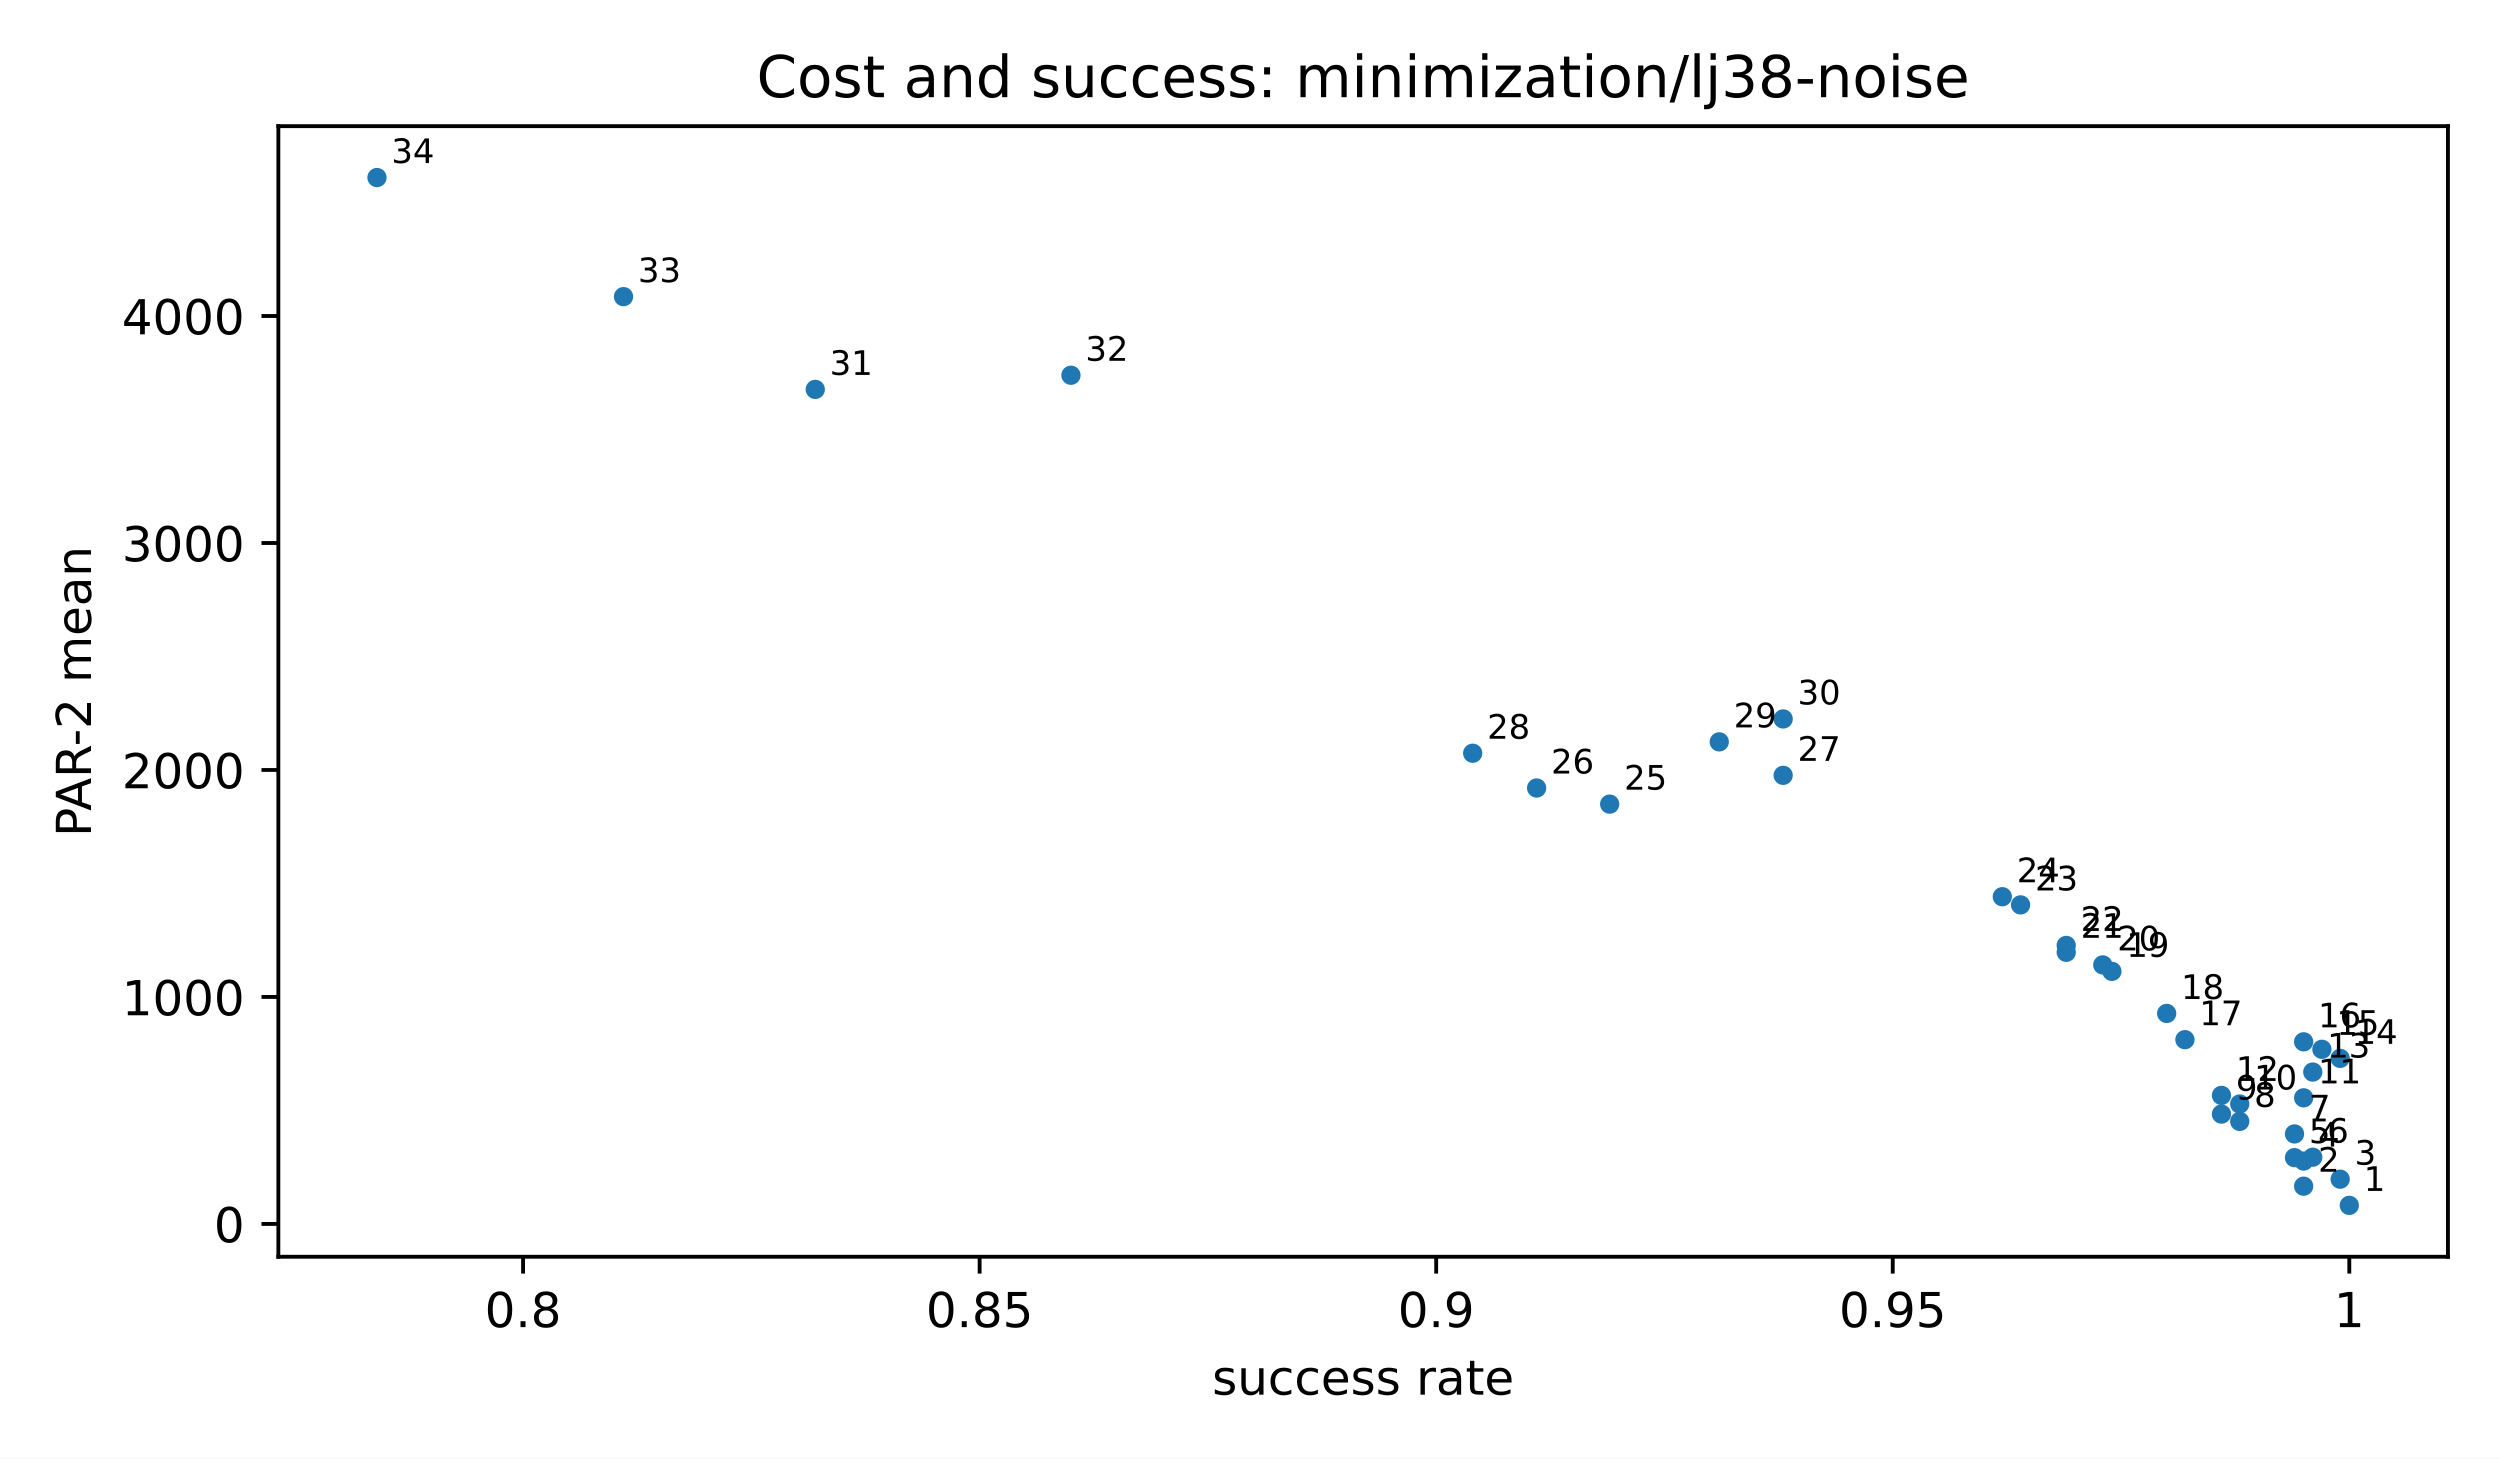
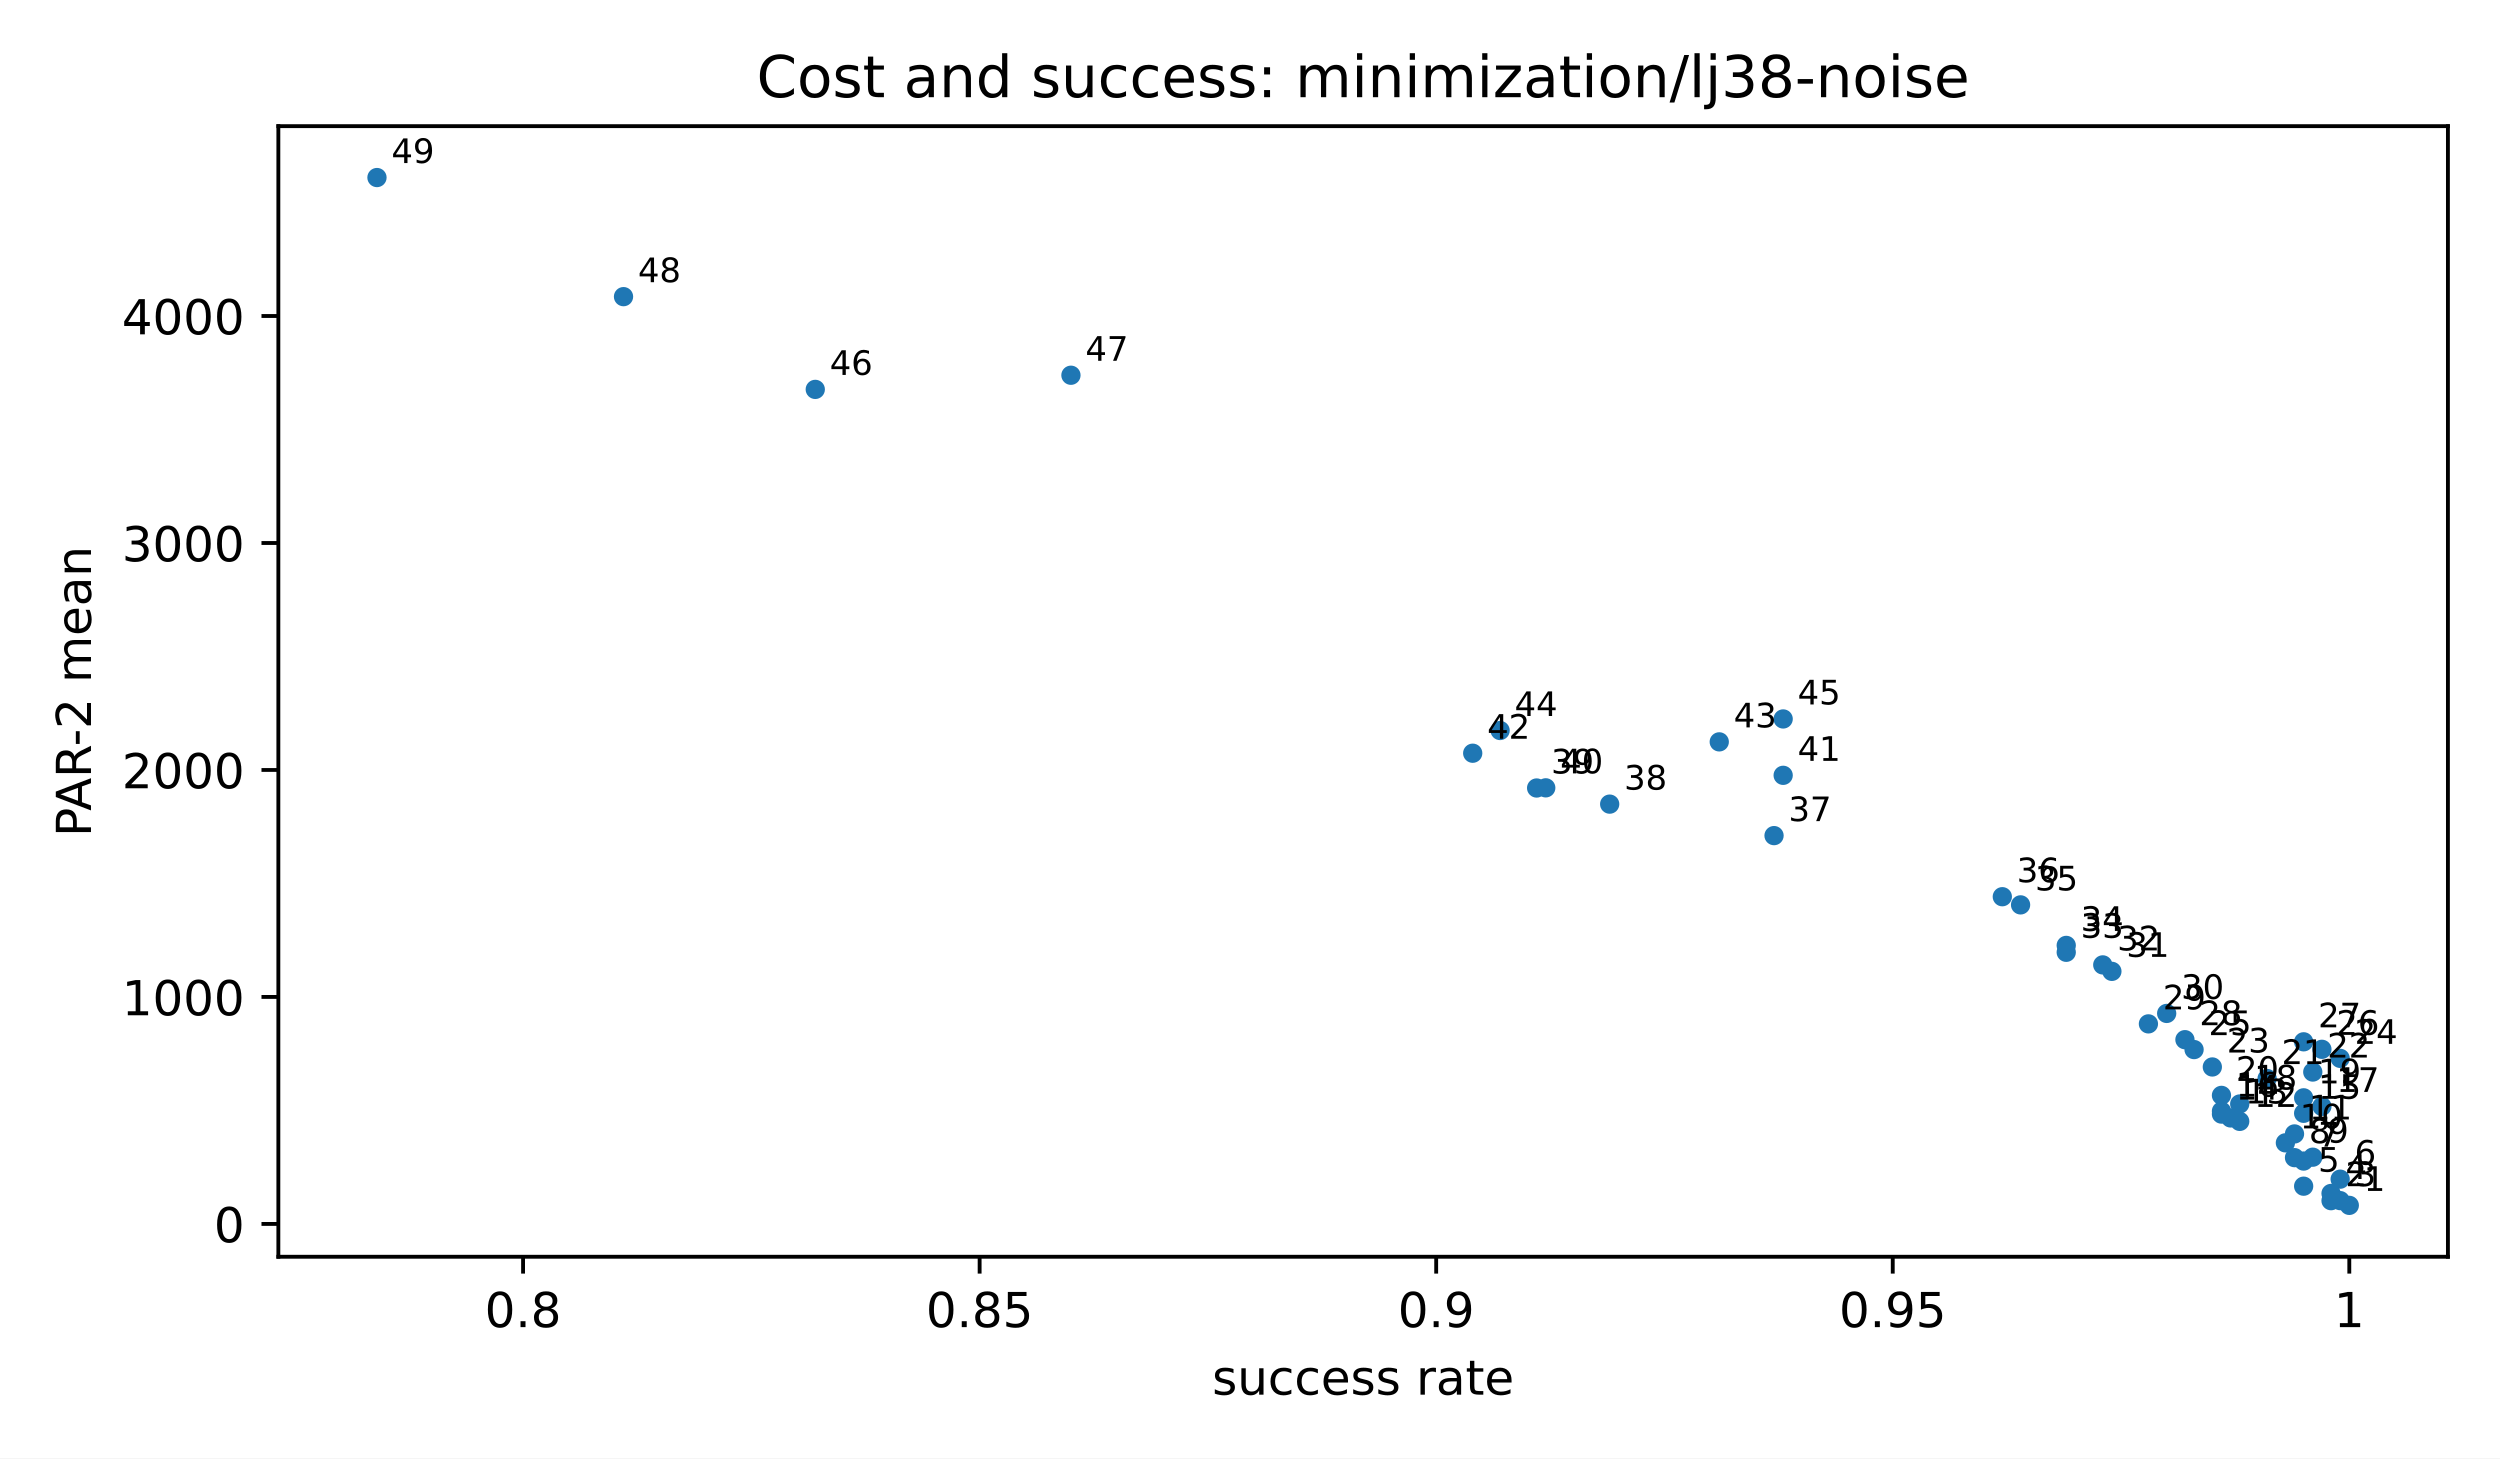
<svg xmlns="http://www.w3.org/2000/svg" xmlns:xlink="http://www.w3.org/1999/xlink" width="518.4pt" height="302.4pt" viewBox="0 0 518.4 302.4" version="1.1">
  <defs>
    <style type="text/css">*{stroke-linejoin: round; stroke-linecap: butt}</style>
  </defs>
  <g id="figure_1">
    <g id="patch_1">
      <path d="M 0 302.4  L 518.4 302.4  L 518.4 0  L 0 0  z " style="fill: #ffffff" />
    </g>
    <g id="axes_1">
      <g id="patch_2">
        <path d="M 57.72 260.6  L 507.6 260.6  L 507.6 26.16  L 57.72 26.16  z " style="fill: #ffffff" />
      </g>
      <g id="PathCollection_1">
        <defs>
          <path id="m2d8934182f" d="M 0 2  C 0.53 2 1.039 1.789 1.414 1.414  C 1.789 1.039 2 0.53 2 0  C 2 -0.53 1.789 -1.039 1.414 -1.414  C 1.039 -1.789 0.53 -2 0 -2  C -0.53 -2 -1.039 -1.789 -1.414 -1.414  C -1.789 -1.039 -2 -0.53 -2 0  C -2 0.53 -1.789 1.039 -1.414 1.414  C -1.039 1.789 -0.53 2 0 2  z " />
        </defs>
        <g clip-path="url(#pfbca4baf77)">
          <use xlink:href="#m2d8934182f" x="487.151" y="249.944" style="fill: #1f77b4" />
+           <use xlink:href="#m2d8934182f" x="483.364" y="248.972" style="fill: #1f77b4" />
+           <use xlink:href="#m2d8934182f" x="485.257" y="248.961" style="fill: #1f77b4" />
+           <use xlink:href="#m2d8934182f" x="483.364" y="247.473" style="fill: #1f77b4" />
          <use xlink:href="#m2d8934182f" x="477.684" y="245.968" style="fill: #1f77b4" />
          <use xlink:href="#m2d8934182f" x="485.257" y="244.514" style="fill: #1f77b4" />
          <use xlink:href="#m2d8934182f" x="477.684" y="240.757" style="fill: #1f77b4" />
          <use xlink:href="#m2d8934182f" x="475.79" y="240.048" style="fill: #1f77b4" />
          <use xlink:href="#m2d8934182f" x="479.577" y="239.955" style="fill: #1f77b4" />
+           <use xlink:href="#m2d8934182f" x="473.897" y="236.981" style="fill: #1f77b4" />
          <use xlink:href="#m2d8934182f" x="475.79" y="235.133" style="fill: #1f77b4" />
          <use xlink:href="#m2d8934182f" x="464.43" y="232.53" style="fill: #1f77b4" />
+           <use xlink:href="#m2d8934182f" x="462.536" y="231.815" style="fill: #1f77b4" />
          <use xlink:href="#m2d8934182f" x="460.643" y="231.017" style="fill: #1f77b4" />
+           <use xlink:href="#m2d8934182f" x="477.684" y="230.853" style="fill: #1f77b4" />
+           <use xlink:href="#m2d8934182f" x="460.643" y="230.403" style="fill: #1f77b4" />
+           <use xlink:href="#m2d8934182f" x="481.471" y="229.419" style="fill: #1f77b4" />
          <use xlink:href="#m2d8934182f" x="464.43" y="228.921" style="fill: #1f77b4" />
          <use xlink:href="#m2d8934182f" x="477.684" y="227.646" style="fill: #1f77b4" />
          <use xlink:href="#m2d8934182f" x="460.643" y="227.138" style="fill: #1f77b4" />
+           <use xlink:href="#m2d8934182f" x="470.11" y="223.641" style="fill: #1f77b4" />
          <use xlink:href="#m2d8934182f" x="479.577" y="222.298" style="fill: #1f77b4" />
+           <use xlink:href="#m2d8934182f" x="458.749" y="221.247" style="fill: #1f77b4" />
          <use xlink:href="#m2d8934182f" x="485.257" y="219.464" style="fill: #1f77b4" />
+           <use xlink:href="#m2d8934182f" x="454.963" y="217.64" style="fill: #1f77b4" />
          <use xlink:href="#m2d8934182f" x="481.471" y="217.585" style="fill: #1f77b4" />
          <use xlink:href="#m2d8934182f" x="477.684" y="216.031" style="fill: #1f77b4" />
          <use xlink:href="#m2d8934182f" x="453.069" y="215.587" style="fill: #1f77b4" />
+           <use xlink:href="#m2d8934182f" x="445.495" y="212.311" style="fill: #1f77b4" />
          <use xlink:href="#m2d8934182f" x="449.282" y="210.145" style="fill: #1f77b4" />
          <use xlink:href="#m2d8934182f" x="437.922" y="201.422" style="fill: #1f77b4" />
          <use xlink:href="#m2d8934182f" x="436.028" y="200.081" style="fill: #1f77b4" />
          <use xlink:href="#m2d8934182f" x="428.454" y="197.467" style="fill: #1f77b4" />
          <use xlink:href="#m2d8934182f" x="428.454" y="196.039" style="fill: #1f77b4" />
          <use xlink:href="#m2d8934182f" x="418.987" y="187.637" style="fill: #1f77b4" />
          <use xlink:href="#m2d8934182f" x="415.2" y="185.942" style="fill: #1f77b4" />
+           <use xlink:href="#m2d8934182f" x="367.865" y="173.273" style="fill: #1f77b4" />
          <use xlink:href="#m2d8934182f" x="333.783" y="166.744" style="fill: #1f77b4" />
          <use xlink:href="#m2d8934182f" x="318.635" y="163.4" style="fill: #1f77b4" />
+           <use xlink:href="#m2d8934182f" x="320.529" y="163.366" style="fill: #1f77b4" />
          <use xlink:href="#m2d8934182f" x="369.758" y="160.771" style="fill: #1f77b4" />
          <use xlink:href="#m2d8934182f" x="305.381" y="156.188" style="fill: #1f77b4" />
          <use xlink:href="#m2d8934182f" x="356.504" y="153.834" style="fill: #1f77b4" />
+           <use xlink:href="#m2d8934182f" x="311.062" y="151.48" style="fill: #1f77b4" />
          <use xlink:href="#m2d8934182f" x="369.758" y="149.082" style="fill: #1f77b4" />
          <use xlink:href="#m2d8934182f" x="169.054" y="80.745" style="fill: #1f77b4" />
          <use xlink:href="#m2d8934182f" x="222.07" y="77.81" style="fill: #1f77b4" />
          <use xlink:href="#m2d8934182f" x="129.292" y="61.513" style="fill: #1f77b4" />
          <use xlink:href="#m2d8934182f" x="78.169" y="36.816" style="fill: #1f77b4" />
        </g>
      </g>
      <g id="matplotlib.axis_1">
        <g id="xtick_1">
          <g id="line2d_1">
            <defs>
              <path id="m8ea4d47d77" d="M 0 0  L 0 3.5  " style="stroke: #000000; stroke-width: 0.8" />
            </defs>
            <g>
              <use xlink:href="#m8ea4d47d77" x="108.464" y="260.6" style="stroke: #000000; stroke-width: 0.8" />
            </g>
          </g>
          <g id="text_1">
            <text style="font-size: 10px; font-family: 'DejaVu Sans', 'Bitstream Vera Sans', 'Computer Modern Sans Serif', 'Lucida Grande', 'Verdana', 'Geneva', 'Lucid', 'Arial', 'Helvetica', 'Avant Garde', sans-serif; text-anchor: middle" x="108.464" y="275.198" transform="rotate(-0 108.464 275.1977)">0.8</text>
          </g>
        </g>
        <g id="xtick_2">
          <g id="line2d_2">
            <g>
              <use xlink:href="#m8ea4d47d77" x="203.136" y="260.6" style="stroke: #000000; stroke-width: 0.8" />
            </g>
          </g>
          <g id="text_2">
            <text style="font-size: 10px; font-family: 'DejaVu Sans', 'Bitstream Vera Sans', 'Computer Modern Sans Serif', 'Lucida Grande', 'Verdana', 'Geneva', 'Lucid', 'Arial', 'Helvetica', 'Avant Garde', sans-serif; text-anchor: middle" x="203.136" y="275.198" transform="rotate(-0 203.1358 275.1977)">0.85</text>
          </g>
        </g>
        <g id="xtick_3">
          <g id="line2d_3">
            <g>
              <use xlink:href="#m8ea4d47d77" x="297.807" y="260.6" style="stroke: #000000; stroke-width: 0.8" />
            </g>
          </g>
          <g id="text_3">
            <text style="font-size: 10px; font-family: 'DejaVu Sans', 'Bitstream Vera Sans', 'Computer Modern Sans Serif', 'Lucida Grande', 'Verdana', 'Geneva', 'Lucid', 'Arial', 'Helvetica', 'Avant Garde', sans-serif; text-anchor: middle" x="297.807" y="275.198" transform="rotate(-0 297.8075 275.1977)">0.9</text>
          </g>
        </g>
        <g id="xtick_4">
          <g id="line2d_4">
            <g>
              <use xlink:href="#m8ea4d47d77" x="392.479" y="260.6" style="stroke: #000000; stroke-width: 0.8" />
            </g>
          </g>
          <g id="text_4">
            <text style="font-size: 10px; font-family: 'DejaVu Sans', 'Bitstream Vera Sans', 'Computer Modern Sans Serif', 'Lucida Grande', 'Verdana', 'Geneva', 'Lucid', 'Arial', 'Helvetica', 'Avant Garde', sans-serif; text-anchor: middle" x="392.479" y="275.198" transform="rotate(-0 392.4792 275.1977)">0.95</text>
          </g>
        </g>
        <g id="xtick_5">
          <g id="line2d_5">
            <g>
              <use xlink:href="#m8ea4d47d77" x="487.151" y="260.6" style="stroke: #000000; stroke-width: 0.8" />
            </g>
          </g>
          <g id="text_5">
            <text style="font-size: 10px; font-family: 'DejaVu Sans', 'Bitstream Vera Sans', 'Computer Modern Sans Serif', 'Lucida Grande', 'Verdana', 'Geneva', 'Lucid', 'Arial', 'Helvetica', 'Avant Garde', sans-serif; text-anchor: middle" x="487.151" y="275.198" transform="rotate(-0 487.1509 275.1977)">1</text>
          </g>
        </g>
        <g id="text_6">
          <text style="font-size: 10px; font-family: 'DejaVu Sans', 'Bitstream Vera Sans', 'Computer Modern Sans Serif', 'Lucida Grande', 'Verdana', 'Geneva', 'Lucid', 'Arial', 'Helvetica', 'Avant Garde', sans-serif; text-anchor: middle" x="282.66" y="289.198" transform="rotate(-0 282.66 289.1977)">success rate</text>
        </g>
      </g>
      <g id="matplotlib.axis_2">
        <g id="ytick_1">
          <g id="line2d_6">
            <defs>
              <path id="md659df78fa" d="M 0 0  L -3.5 0  " style="stroke: #000000; stroke-width: 0.8" />
            </defs>
            <g>
              <use xlink:href="#md659df78fa" x="57.72" y="253.798" style="stroke: #000000; stroke-width: 0.8" />
            </g>
          </g>
          <g id="text_7">
            <text style="font-size: 10px; font-family: 'DejaVu Sans', 'Bitstream Vera Sans', 'Computer Modern Sans Serif', 'Lucida Grande', 'Verdana', 'Geneva', 'Lucid', 'Arial', 'Helvetica', 'Avant Garde', sans-serif; text-anchor: end" x="50.72" y="257.596" transform="rotate(-0 50.72 257.5965)">0</text>
          </g>
        </g>
        <g id="ytick_2">
          <g id="line2d_7">
            <g>
              <use xlink:href="#md659df78fa" x="57.72" y="206.729" style="stroke: #000000; stroke-width: 0.8" />
            </g>
          </g>
          <g id="text_8">
            <text style="font-size: 10px; font-family: 'DejaVu Sans', 'Bitstream Vera Sans', 'Computer Modern Sans Serif', 'Lucida Grande', 'Verdana', 'Geneva', 'Lucid', 'Arial', 'Helvetica', 'Avant Garde', sans-serif; text-anchor: end" x="50.72" y="210.528" transform="rotate(-0 50.72 210.5279)">1000</text>
          </g>
        </g>
        <g id="ytick_3">
          <g id="line2d_8">
            <g>
              <use xlink:href="#md659df78fa" x="57.72" y="159.661" style="stroke: #000000; stroke-width: 0.8" />
            </g>
          </g>
          <g id="text_9">
            <text style="font-size: 10px; font-family: 'DejaVu Sans', 'Bitstream Vera Sans', 'Computer Modern Sans Serif', 'Lucida Grande', 'Verdana', 'Geneva', 'Lucid', 'Arial', 'Helvetica', 'Avant Garde', sans-serif; text-anchor: end" x="50.72" y="163.459" transform="rotate(-0 50.72 163.4593)">2000</text>
          </g>
        </g>
        <g id="ytick_4">
          <g id="line2d_9">
            <g>
              <use xlink:href="#md659df78fa" x="57.72" y="112.592" style="stroke: #000000; stroke-width: 0.8" />
            </g>
          </g>
          <g id="text_10">
            <text style="font-size: 10px; font-family: 'DejaVu Sans', 'Bitstream Vera Sans', 'Computer Modern Sans Serif', 'Lucida Grande', 'Verdana', 'Geneva', 'Lucid', 'Arial', 'Helvetica', 'Avant Garde', sans-serif; text-anchor: end" x="50.72" y="116.391" transform="rotate(-0 50.72 116.3908)">3000</text>
          </g>
        </g>
        <g id="ytick_5">
          <g id="line2d_10">
            <g>
              <use xlink:href="#md659df78fa" x="57.72" y="65.523" style="stroke: #000000; stroke-width: 0.8" />
            </g>
          </g>
          <g id="text_11">
            <text style="font-size: 10px; font-family: 'DejaVu Sans', 'Bitstream Vera Sans', 'Computer Modern Sans Serif', 'Lucida Grande', 'Verdana', 'Geneva', 'Lucid', 'Arial', 'Helvetica', 'Avant Garde', sans-serif; text-anchor: end" x="50.72" y="69.322" transform="rotate(-0 50.72 69.32218)">4000</text>
          </g>
        </g>
        <g id="text_12">
          <text style="font-size: 10px; font-family: 'DejaVu Sans', 'Bitstream Vera Sans', 'Computer Modern Sans Serif', 'Lucida Grande', 'Verdana', 'Geneva', 'Lucid', 'Arial', 'Helvetica', 'Avant Garde', sans-serif; text-anchor: middle" x="18.868" y="143.38" transform="rotate(-90 18.86766 143.38)">PAR-2 mean</text>
        </g>
      </g>
      <g id="patch_3">
        <path d="M 57.72 260.6  L 57.72 26.16  " style="fill: none; stroke: #000000; stroke-width: 0.8; stroke-linejoin: miter; stroke-linecap: square" />
      </g>
      <g id="patch_4">
        <path d="M 507.6 260.6  L 507.6 26.16  " style="fill: none; stroke: #000000; stroke-width: 0.8; stroke-linejoin: miter; stroke-linecap: square" />
      </g>
      <g id="patch_5">
        <path d="M 57.72 260.6  L 507.6 260.6  " style="fill: none; stroke: #000000; stroke-width: 0.8; stroke-linejoin: miter; stroke-linecap: square" />
      </g>
      <g id="patch_6">
        <path d="M 57.72 26.16  L 507.6 26.16  " style="fill: none; stroke: #000000; stroke-width: 0.8; stroke-linejoin: miter; stroke-linecap: square" />
      </g>
      <g id="text_13">
        <text style="font-size: 7px; font-family: 'DejaVu Sans', 'Bitstream Vera Sans', 'Computer Modern Sans Serif', 'Lucida Grande', 'Verdana', 'Geneva', 'Lucid', 'Arial', 'Helvetica', 'Avant Garde', sans-serif; text-anchor: start" x="490.151" y="246.944" transform="rotate(-0 490.1509 246.9436)">1</text>
      </g>
      <g id="text_14">
-         <text style="font-size: 7px; font-family: 'DejaVu Sans', 'Bitstream Vera Sans', 'Computer Modern Sans Serif', 'Lucida Grande', 'Verdana', 'Geneva', 'Lucid', 'Arial', 'Helvetica', 'Avant Garde', sans-serif; text-anchor: start" x="480.684" y="242.968" transform="rotate(-0 480.6837 242.9684)">2</text>
+         <text style="font-size: 7px; font-family: 'DejaVu Sans', 'Bitstream Vera Sans', 'Computer Modern Sans Serif', 'Lucida Grande', 'Verdana', 'Geneva', 'Lucid', 'Arial', 'Helvetica', 'Avant Garde', sans-serif; text-anchor: start" x="486.364" y="245.972" transform="rotate(-0 486.364 245.9721)">2</text>
      </g>
      <g id="text_15">
-         <text style="font-size: 7px; font-family: 'DejaVu Sans', 'Bitstream Vera Sans', 'Computer Modern Sans Serif', 'Lucida Grande', 'Verdana', 'Geneva', 'Lucid', 'Arial', 'Helvetica', 'Avant Garde', sans-serif; text-anchor: start" x="488.257" y="241.514" transform="rotate(-0 488.2575 241.5144)">3</text>
+         <text style="font-size: 7px; font-family: 'DejaVu Sans', 'Bitstream Vera Sans', 'Computer Modern Sans Serif', 'Lucida Grande', 'Verdana', 'Geneva', 'Lucid', 'Arial', 'Helvetica', 'Avant Garde', sans-serif; text-anchor: start" x="488.257" y="245.961" transform="rotate(-0 488.2575 245.9607)">3</text>
      </g>
      <g id="text_16">
-         <text style="font-size: 7px; font-family: 'DejaVu Sans', 'Bitstream Vera Sans', 'Computer Modern Sans Serif', 'Lucida Grande', 'Verdana', 'Geneva', 'Lucid', 'Arial', 'Helvetica', 'Avant Garde', sans-serif; text-anchor: start" x="480.684" y="237.757" transform="rotate(-0 480.6837 237.7574)">4</text>
+         <text style="font-size: 7px; font-family: 'DejaVu Sans', 'Bitstream Vera Sans', 'Computer Modern Sans Serif', 'Lucida Grande', 'Verdana', 'Geneva', 'Lucid', 'Arial', 'Helvetica', 'Avant Garde', sans-serif; text-anchor: start" x="486.364" y="244.473" transform="rotate(-0 486.364 244.4735)">4</text>
      </g>
      <g id="text_17">
-         <text style="font-size: 7px; font-family: 'DejaVu Sans', 'Bitstream Vera Sans', 'Computer Modern Sans Serif', 'Lucida Grande', 'Verdana', 'Geneva', 'Lucid', 'Arial', 'Helvetica', 'Avant Garde', sans-serif; text-anchor: start" x="478.79" y="237.048" transform="rotate(-0 478.7903 237.0476)">5</text>
+         <text style="font-size: 7px; font-family: 'DejaVu Sans', 'Bitstream Vera Sans', 'Computer Modern Sans Serif', 'Lucida Grande', 'Verdana', 'Geneva', 'Lucid', 'Arial', 'Helvetica', 'Avant Garde', sans-serif; text-anchor: start" x="480.684" y="242.968" transform="rotate(-0 480.6837 242.9684)">5</text>
      </g>
      <g id="text_18">
-         <text style="font-size: 7px; font-family: 'DejaVu Sans', 'Bitstream Vera Sans', 'Computer Modern Sans Serif', 'Lucida Grande', 'Verdana', 'Geneva', 'Lucid', 'Arial', 'Helvetica', 'Avant Garde', sans-serif; text-anchor: start" x="482.577" y="236.955" transform="rotate(-0 482.5772 236.9546)">6</text>
+         <text style="font-size: 7px; font-family: 'DejaVu Sans', 'Bitstream Vera Sans', 'Computer Modern Sans Serif', 'Lucida Grande', 'Verdana', 'Geneva', 'Lucid', 'Arial', 'Helvetica', 'Avant Garde', sans-serif; text-anchor: start" x="488.257" y="241.514" transform="rotate(-0 488.2575 241.5144)">6</text>
      </g>
      <g id="text_19">
-         <text style="font-size: 7px; font-family: 'DejaVu Sans', 'Bitstream Vera Sans', 'Computer Modern Sans Serif', 'Lucida Grande', 'Verdana', 'Geneva', 'Lucid', 'Arial', 'Helvetica', 'Avant Garde', sans-serif; text-anchor: start" x="478.79" y="232.133" transform="rotate(-0 478.7903 232.1326)">7</text>
+         <text style="font-size: 7px; font-family: 'DejaVu Sans', 'Bitstream Vera Sans', 'Computer Modern Sans Serif', 'Lucida Grande', 'Verdana', 'Geneva', 'Lucid', 'Arial', 'Helvetica', 'Avant Garde', sans-serif; text-anchor: start" x="480.684" y="237.757" transform="rotate(-0 480.6837 237.7574)">7</text>
      </g>
      <g id="text_20">
-         <text style="font-size: 7px; font-family: 'DejaVu Sans', 'Bitstream Vera Sans', 'Computer Modern Sans Serif', 'Lucida Grande', 'Verdana', 'Geneva', 'Lucid', 'Arial', 'Helvetica', 'Avant Garde', sans-serif; text-anchor: start" x="467.43" y="229.53" transform="rotate(-0 467.4297 229.5299)">8</text>
+         <text style="font-size: 7px; font-family: 'DejaVu Sans', 'Bitstream Vera Sans', 'Computer Modern Sans Serif', 'Lucida Grande', 'Verdana', 'Geneva', 'Lucid', 'Arial', 'Helvetica', 'Avant Garde', sans-serif; text-anchor: start" x="478.79" y="237.048" transform="rotate(-0 478.7903 237.0476)">8</text>
      </g>
      <g id="text_21">
-         <text style="font-size: 7px; font-family: 'DejaVu Sans', 'Bitstream Vera Sans', 'Computer Modern Sans Serif', 'Lucida Grande', 'Verdana', 'Geneva', 'Lucid', 'Arial', 'Helvetica', 'Avant Garde', sans-serif; text-anchor: start" x="463.643" y="228.017" transform="rotate(-0 463.6428 228.0174)">9</text>
+         <text style="font-size: 7px; font-family: 'DejaVu Sans', 'Bitstream Vera Sans', 'Computer Modern Sans Serif', 'Lucida Grande', 'Verdana', 'Geneva', 'Lucid', 'Arial', 'Helvetica', 'Avant Garde', sans-serif; text-anchor: start" x="482.577" y="236.955" transform="rotate(-0 482.5772 236.9546)">9</text>
      </g>
      <g id="text_22">
-         <text style="font-size: 7px; font-family: 'DejaVu Sans', 'Bitstream Vera Sans', 'Computer Modern Sans Serif', 'Lucida Grande', 'Verdana', 'Geneva', 'Lucid', 'Arial', 'Helvetica', 'Avant Garde', sans-serif; text-anchor: start" x="467.43" y="225.921" transform="rotate(-0 467.4297 225.9207)">10</text>
+         <text style="font-size: 7px; font-family: 'DejaVu Sans', 'Bitstream Vera Sans', 'Computer Modern Sans Serif', 'Lucida Grande', 'Verdana', 'Geneva', 'Lucid', 'Arial', 'Helvetica', 'Avant Garde', sans-serif; text-anchor: start" x="476.897" y="233.981" transform="rotate(-0 476.8969 233.9815)">10</text>
      </g>
      <g id="text_23">
-         <text style="font-size: 7px; font-family: 'DejaVu Sans', 'Bitstream Vera Sans', 'Computer Modern Sans Serif', 'Lucida Grande', 'Verdana', 'Geneva', 'Lucid', 'Arial', 'Helvetica', 'Avant Garde', sans-serif; text-anchor: start" x="480.684" y="224.646" transform="rotate(-0 480.6837 224.6457)">11</text>
+         <text style="font-size: 7px; font-family: 'DejaVu Sans', 'Bitstream Vera Sans', 'Computer Modern Sans Serif', 'Lucida Grande', 'Verdana', 'Geneva', 'Lucid', 'Arial', 'Helvetica', 'Avant Garde', sans-serif; text-anchor: start" x="478.79" y="232.133" transform="rotate(-0 478.7903 232.1326)">11</text>
      </g>
      <g id="text_24">
-         <text style="font-size: 7px; font-family: 'DejaVu Sans', 'Bitstream Vera Sans', 'Computer Modern Sans Serif', 'Lucida Grande', 'Verdana', 'Geneva', 'Lucid', 'Arial', 'Helvetica', 'Avant Garde', sans-serif; text-anchor: start" x="463.643" y="224.138" transform="rotate(-0 463.6428 224.1382)">12</text>
+         <text style="font-size: 7px; font-family: 'DejaVu Sans', 'Bitstream Vera Sans', 'Computer Modern Sans Serif', 'Lucida Grande', 'Verdana', 'Geneva', 'Lucid', 'Arial', 'Helvetica', 'Avant Garde', sans-serif; text-anchor: start" x="467.43" y="229.53" transform="rotate(-0 467.4297 229.5299)">12</text>
      </g>
      <g id="text_25">
-         <text style="font-size: 7px; font-family: 'DejaVu Sans', 'Bitstream Vera Sans', 'Computer Modern Sans Serif', 'Lucida Grande', 'Verdana', 'Geneva', 'Lucid', 'Arial', 'Helvetica', 'Avant Garde', sans-serif; text-anchor: start" x="482.577" y="219.298" transform="rotate(-0 482.5772 219.2976)">13</text>
+         <text style="font-size: 7px; font-family: 'DejaVu Sans', 'Bitstream Vera Sans', 'Computer Modern Sans Serif', 'Lucida Grande', 'Verdana', 'Geneva', 'Lucid', 'Arial', 'Helvetica', 'Avant Garde', sans-serif; text-anchor: start" x="465.536" y="228.815" transform="rotate(-0 465.5363 228.8148)">13</text>
      </g>
      <g id="text_26">
-         <text style="font-size: 7px; font-family: 'DejaVu Sans', 'Bitstream Vera Sans', 'Computer Modern Sans Serif', 'Lucida Grande', 'Verdana', 'Geneva', 'Lucid', 'Arial', 'Helvetica', 'Avant Garde', sans-serif; text-anchor: start" x="488.257" y="216.464" transform="rotate(-0 488.2575 216.4643)">14</text>
+         <text style="font-size: 7px; font-family: 'DejaVu Sans', 'Bitstream Vera Sans', 'Computer Modern Sans Serif', 'Lucida Grande', 'Verdana', 'Geneva', 'Lucid', 'Arial', 'Helvetica', 'Avant Garde', sans-serif; text-anchor: start" x="463.643" y="228.017" transform="rotate(-0 463.6428 228.0174)">14</text>
      </g>
      <g id="text_27">
-         <text style="font-size: 7px; font-family: 'DejaVu Sans', 'Bitstream Vera Sans', 'Computer Modern Sans Serif', 'Lucida Grande', 'Verdana', 'Geneva', 'Lucid', 'Arial', 'Helvetica', 'Avant Garde', sans-serif; text-anchor: start" x="484.471" y="214.585" transform="rotate(-0 484.4706 214.585)">15</text>
+         <text style="font-size: 7px; font-family: 'DejaVu Sans', 'Bitstream Vera Sans', 'Computer Modern Sans Serif', 'Lucida Grande', 'Verdana', 'Geneva', 'Lucid', 'Arial', 'Helvetica', 'Avant Garde', sans-serif; text-anchor: start" x="480.684" y="227.853" transform="rotate(-0 480.6837 227.8531)">15</text>
      </g>
      <g id="text_28">
-         <text style="font-size: 7px; font-family: 'DejaVu Sans', 'Bitstream Vera Sans', 'Computer Modern Sans Serif', 'Lucida Grande', 'Verdana', 'Geneva', 'Lucid', 'Arial', 'Helvetica', 'Avant Garde', sans-serif; text-anchor: start" x="480.684" y="213.031" transform="rotate(-0 480.6837 213.0306)">16</text>
+         <text style="font-size: 7px; font-family: 'DejaVu Sans', 'Bitstream Vera Sans', 'Computer Modern Sans Serif', 'Lucida Grande', 'Verdana', 'Geneva', 'Lucid', 'Arial', 'Helvetica', 'Avant Garde', sans-serif; text-anchor: start" x="463.643" y="227.403" transform="rotate(-0 463.6428 227.4035)">16</text>
      </g>
      <g id="text_29">
-         <text style="font-size: 7px; font-family: 'DejaVu Sans', 'Bitstream Vera Sans', 'Computer Modern Sans Serif', 'Lucida Grande', 'Verdana', 'Geneva', 'Lucid', 'Arial', 'Helvetica', 'Avant Garde', sans-serif; text-anchor: start" x="456.069" y="212.587" transform="rotate(-0 456.0691 212.5873)">17</text>
+         <text style="font-size: 7px; font-family: 'DejaVu Sans', 'Bitstream Vera Sans', 'Computer Modern Sans Serif', 'Lucida Grande', 'Verdana', 'Geneva', 'Lucid', 'Arial', 'Helvetica', 'Avant Garde', sans-serif; text-anchor: start" x="484.471" y="226.419" transform="rotate(-0 484.4706 226.4194)">17</text>
      </g>
      <g id="text_30">
-         <text style="font-size: 7px; font-family: 'DejaVu Sans', 'Bitstream Vera Sans', 'Computer Modern Sans Serif', 'Lucida Grande', 'Verdana', 'Geneva', 'Lucid', 'Arial', 'Helvetica', 'Avant Garde', sans-serif; text-anchor: start" x="452.282" y="207.145" transform="rotate(-0 452.2822 207.1446)">18</text>
+         <text style="font-size: 7px; font-family: 'DejaVu Sans', 'Bitstream Vera Sans', 'Computer Modern Sans Serif', 'Lucida Grande', 'Verdana', 'Geneva', 'Lucid', 'Arial', 'Helvetica', 'Avant Garde', sans-serif; text-anchor: start" x="467.43" y="225.921" transform="rotate(-0 467.4297 225.9207)">18</text>
      </g>
      <g id="text_31">
-         <text style="font-size: 7px; font-family: 'DejaVu Sans', 'Bitstream Vera Sans', 'Computer Modern Sans Serif', 'Lucida Grande', 'Verdana', 'Geneva', 'Lucid', 'Arial', 'Helvetica', 'Avant Garde', sans-serif; text-anchor: start" x="440.922" y="198.422" transform="rotate(-0 440.9216 198.4221)">19</text>
+         <text style="font-size: 7px; font-family: 'DejaVu Sans', 'Bitstream Vera Sans', 'Computer Modern Sans Serif', 'Lucida Grande', 'Verdana', 'Geneva', 'Lucid', 'Arial', 'Helvetica', 'Avant Garde', sans-serif; text-anchor: start" x="480.684" y="224.646" transform="rotate(-0 480.6837 224.6457)">19</text>
      </g>
      <g id="text_32">
-         <text style="font-size: 7px; font-family: 'DejaVu Sans', 'Bitstream Vera Sans', 'Computer Modern Sans Serif', 'Lucida Grande', 'Verdana', 'Geneva', 'Lucid', 'Arial', 'Helvetica', 'Avant Garde', sans-serif; text-anchor: start" x="439.028" y="197.081" transform="rotate(-0 439.0282 197.0813)">20</text>
+         <text style="font-size: 7px; font-family: 'DejaVu Sans', 'Bitstream Vera Sans', 'Computer Modern Sans Serif', 'Lucida Grande', 'Verdana', 'Geneva', 'Lucid', 'Arial', 'Helvetica', 'Avant Garde', sans-serif; text-anchor: start" x="463.643" y="224.138" transform="rotate(-0 463.6428 224.1382)">20</text>
      </g>
      <g id="text_33">
-         <text style="font-size: 7px; font-family: 'DejaVu Sans', 'Bitstream Vera Sans', 'Computer Modern Sans Serif', 'Lucida Grande', 'Verdana', 'Geneva', 'Lucid', 'Arial', 'Helvetica', 'Avant Garde', sans-serif; text-anchor: start" x="431.454" y="194.467" transform="rotate(-0 431.4544 194.4668)">21</text>
+         <text style="font-size: 7px; font-family: 'DejaVu Sans', 'Bitstream Vera Sans', 'Computer Modern Sans Serif', 'Lucida Grande', 'Verdana', 'Geneva', 'Lucid', 'Arial', 'Helvetica', 'Avant Garde', sans-serif; text-anchor: start" x="473.11" y="220.641" transform="rotate(-0 473.11 220.6405)">21</text>
      </g>
      <g id="text_34">
-         <text style="font-size: 7px; font-family: 'DejaVu Sans', 'Bitstream Vera Sans', 'Computer Modern Sans Serif', 'Lucida Grande', 'Verdana', 'Geneva', 'Lucid', 'Arial', 'Helvetica', 'Avant Garde', sans-serif; text-anchor: start" x="431.454" y="193.039" transform="rotate(-0 431.4544 193.0392)">22</text>
+         <text style="font-size: 7px; font-family: 'DejaVu Sans', 'Bitstream Vera Sans', 'Computer Modern Sans Serif', 'Lucida Grande', 'Verdana', 'Geneva', 'Lucid', 'Arial', 'Helvetica', 'Avant Garde', sans-serif; text-anchor: start" x="482.577" y="219.298" transform="rotate(-0 482.5772 219.2976)">22</text>
      </g>
      <g id="text_35">
-         <text style="font-size: 7px; font-family: 'DejaVu Sans', 'Bitstream Vera Sans', 'Computer Modern Sans Serif', 'Lucida Grande', 'Verdana', 'Geneva', 'Lucid', 'Arial', 'Helvetica', 'Avant Garde', sans-serif; text-anchor: start" x="421.987" y="184.637" transform="rotate(-0 421.9873 184.6371)">23</text>
+         <text style="font-size: 7px; font-family: 'DejaVu Sans', 'Bitstream Vera Sans', 'Computer Modern Sans Serif', 'Lucida Grande', 'Verdana', 'Geneva', 'Lucid', 'Arial', 'Helvetica', 'Avant Garde', sans-serif; text-anchor: start" x="461.749" y="218.247" transform="rotate(-0 461.7494 218.2468)">23</text>
      </g>
      <g id="text_36">
-         <text style="font-size: 7px; font-family: 'DejaVu Sans', 'Bitstream Vera Sans', 'Computer Modern Sans Serif', 'Lucida Grande', 'Verdana', 'Geneva', 'Lucid', 'Arial', 'Helvetica', 'Avant Garde', sans-serif; text-anchor: start" x="418.2" y="182.942" transform="rotate(-0 418.2004 182.9417)">24</text>
+         <text style="font-size: 7px; font-family: 'DejaVu Sans', 'Bitstream Vera Sans', 'Computer Modern Sans Serif', 'Lucida Grande', 'Verdana', 'Geneva', 'Lucid', 'Arial', 'Helvetica', 'Avant Garde', sans-serif; text-anchor: start" x="488.257" y="216.464" transform="rotate(-0 488.2575 216.4643)">24</text>
      </g>
      <g id="text_37">
-         <text style="font-size: 7px; font-family: 'DejaVu Sans', 'Bitstream Vera Sans', 'Computer Modern Sans Serif', 'Lucida Grande', 'Verdana', 'Geneva', 'Lucid', 'Arial', 'Helvetica', 'Avant Garde', sans-serif; text-anchor: start" x="336.783" y="163.744" transform="rotate(-0 336.7827 163.7444)">25</text>
+         <text style="font-size: 7px; font-family: 'DejaVu Sans', 'Bitstream Vera Sans', 'Computer Modern Sans Serif', 'Lucida Grande', 'Verdana', 'Geneva', 'Lucid', 'Arial', 'Helvetica', 'Avant Garde', sans-serif; text-anchor: start" x="457.963" y="214.64" transform="rotate(-0 457.9625 214.6398)">25</text>
      </g>
      <g id="text_38">
-         <text style="font-size: 7px; font-family: 'DejaVu Sans', 'Bitstream Vera Sans', 'Computer Modern Sans Serif', 'Lucida Grande', 'Verdana', 'Geneva', 'Lucid', 'Arial', 'Helvetica', 'Avant Garde', sans-serif; text-anchor: start" x="321.635" y="160.4" transform="rotate(-0 321.6353 160.4004)">26</text>
+         <text style="font-size: 7px; font-family: 'DejaVu Sans', 'Bitstream Vera Sans', 'Computer Modern Sans Serif', 'Lucida Grande', 'Verdana', 'Geneva', 'Lucid', 'Arial', 'Helvetica', 'Avant Garde', sans-serif; text-anchor: start" x="484.471" y="214.585" transform="rotate(-0 484.4706 214.585)">26</text>
      </g>
      <g id="text_39">
-         <text style="font-size: 7px; font-family: 'DejaVu Sans', 'Bitstream Vera Sans', 'Computer Modern Sans Serif', 'Lucida Grande', 'Verdana', 'Geneva', 'Lucid', 'Arial', 'Helvetica', 'Avant Garde', sans-serif; text-anchor: start" x="372.758" y="157.771" transform="rotate(-0 372.758 157.7709)">27</text>
+         <text style="font-size: 7px; font-family: 'DejaVu Sans', 'Bitstream Vera Sans', 'Computer Modern Sans Serif', 'Lucida Grande', 'Verdana', 'Geneva', 'Lucid', 'Arial', 'Helvetica', 'Avant Garde', sans-serif; text-anchor: start" x="480.684" y="213.031" transform="rotate(-0 480.6837 213.0306)">27</text>
      </g>
      <g id="text_40">
-         <text style="font-size: 7px; font-family: 'DejaVu Sans', 'Bitstream Vera Sans', 'Computer Modern Sans Serif', 'Lucida Grande', 'Verdana', 'Geneva', 'Lucid', 'Arial', 'Helvetica', 'Avant Garde', sans-serif; text-anchor: start" x="308.381" y="153.188" transform="rotate(-0 308.3812 153.1883)">28</text>
+         <text style="font-size: 7px; font-family: 'DejaVu Sans', 'Bitstream Vera Sans', 'Computer Modern Sans Serif', 'Lucida Grande', 'Verdana', 'Geneva', 'Lucid', 'Arial', 'Helvetica', 'Avant Garde', sans-serif; text-anchor: start" x="456.069" y="212.587" transform="rotate(-0 456.0691 212.5873)">28</text>
      </g>
      <g id="text_41">
-         <text style="font-size: 7px; font-family: 'DejaVu Sans', 'Bitstream Vera Sans', 'Computer Modern Sans Serif', 'Lucida Grande', 'Verdana', 'Geneva', 'Lucid', 'Arial', 'Helvetica', 'Avant Garde', sans-serif; text-anchor: start" x="359.504" y="150.834" transform="rotate(-0 359.5039 150.8341)">29</text>
+         <text style="font-size: 7px; font-family: 'DejaVu Sans', 'Bitstream Vera Sans', 'Computer Modern Sans Serif', 'Lucida Grande', 'Verdana', 'Geneva', 'Lucid', 'Arial', 'Helvetica', 'Avant Garde', sans-serif; text-anchor: start" x="448.495" y="209.311" transform="rotate(-0 448.4954 209.3108)">29</text>
      </g>
      <g id="text_42">
-         <text style="font-size: 7px; font-family: 'DejaVu Sans', 'Bitstream Vera Sans', 'Computer Modern Sans Serif', 'Lucida Grande', 'Verdana', 'Geneva', 'Lucid', 'Arial', 'Helvetica', 'Avant Garde', sans-serif; text-anchor: start" x="372.758" y="146.082" transform="rotate(-0 372.758 146.0816)">30</text>
+         <text style="font-size: 7px; font-family: 'DejaVu Sans', 'Bitstream Vera Sans', 'Computer Modern Sans Serif', 'Lucida Grande', 'Verdana', 'Geneva', 'Lucid', 'Arial', 'Helvetica', 'Avant Garde', sans-serif; text-anchor: start" x="452.282" y="207.145" transform="rotate(-0 452.2822 207.1446)">30</text>
      </g>
      <g id="text_43">
-         <text style="font-size: 7px; font-family: 'DejaVu Sans', 'Bitstream Vera Sans', 'Computer Modern Sans Serif', 'Lucida Grande', 'Verdana', 'Geneva', 'Lucid', 'Arial', 'Helvetica', 'Avant Garde', sans-serif; text-anchor: start" x="172.054" y="77.745" transform="rotate(-0 172.0539 77.74542)">31</text>
+         <text style="font-size: 7px; font-family: 'DejaVu Sans', 'Bitstream Vera Sans', 'Computer Modern Sans Serif', 'Lucida Grande', 'Verdana', 'Geneva', 'Lucid', 'Arial', 'Helvetica', 'Avant Garde', sans-serif; text-anchor: start" x="440.922" y="198.422" transform="rotate(-0 440.9216 198.4221)">31</text>
      </g>
      <g id="text_44">
-         <text style="font-size: 7px; font-family: 'DejaVu Sans', 'Bitstream Vera Sans', 'Computer Modern Sans Serif', 'Lucida Grande', 'Verdana', 'Geneva', 'Lucid', 'Arial', 'Helvetica', 'Avant Garde', sans-serif; text-anchor: start" x="225.07" y="74.81" transform="rotate(-0 225.0701 74.81008)">32</text>
+         <text style="font-size: 7px; font-family: 'DejaVu Sans', 'Bitstream Vera Sans', 'Computer Modern Sans Serif', 'Lucida Grande', 'Verdana', 'Geneva', 'Lucid', 'Arial', 'Helvetica', 'Avant Garde', sans-serif; text-anchor: start" x="439.028" y="197.081" transform="rotate(-0 439.0282 197.0813)">32</text>
      </g>
      <g id="text_45">
-         <text style="font-size: 7px; font-family: 'DejaVu Sans', 'Bitstream Vera Sans', 'Computer Modern Sans Serif', 'Lucida Grande', 'Verdana', 'Geneva', 'Lucid', 'Arial', 'Helvetica', 'Avant Garde', sans-serif; text-anchor: start" x="132.292" y="58.513" transform="rotate(-0 132.2918 58.51344)">33</text>
+         <text style="font-size: 7px; font-family: 'DejaVu Sans', 'Bitstream Vera Sans', 'Computer Modern Sans Serif', 'Lucida Grande', 'Verdana', 'Geneva', 'Lucid', 'Arial', 'Helvetica', 'Avant Garde', sans-serif; text-anchor: start" x="431.454" y="194.467" transform="rotate(-0 431.4544 194.4668)">33</text>
      </g>
      <g id="text_46">
-         <text style="font-size: 7px; font-family: 'DejaVu Sans', 'Bitstream Vera Sans', 'Computer Modern Sans Serif', 'Lucida Grande', 'Verdana', 'Geneva', 'Lucid', 'Arial', 'Helvetica', 'Avant Garde', sans-serif; text-anchor: start" x="81.169" y="33.816" transform="rotate(-0 81.16909 33.81636)">34</text>
+         <text style="font-size: 7px; font-family: 'DejaVu Sans', 'Bitstream Vera Sans', 'Computer Modern Sans Serif', 'Lucida Grande', 'Verdana', 'Geneva', 'Lucid', 'Arial', 'Helvetica', 'Avant Garde', sans-serif; text-anchor: start" x="431.454" y="193.039" transform="rotate(-0 431.4544 193.0392)">34</text>
      </g>
      <g id="text_47">
+         <text style="font-size: 7px; font-family: 'DejaVu Sans', 'Bitstream Vera Sans', 'Computer Modern Sans Serif', 'Lucida Grande', 'Verdana', 'Geneva', 'Lucid', 'Arial', 'Helvetica', 'Avant Garde', sans-serif; text-anchor: start" x="421.987" y="184.637" transform="rotate(-0 421.9873 184.6371)">35</text>
+       </g>
+       <g id="text_48">
+         <text style="font-size: 7px; font-family: 'DejaVu Sans', 'Bitstream Vera Sans', 'Computer Modern Sans Serif', 'Lucida Grande', 'Verdana', 'Geneva', 'Lucid', 'Arial', 'Helvetica', 'Avant Garde', sans-serif; text-anchor: start" x="418.2" y="182.942" transform="rotate(-0 418.2004 182.9417)">36</text>
+       </g>
+       <g id="text_49">
+         <text style="font-size: 7px; font-family: 'DejaVu Sans', 'Bitstream Vera Sans', 'Computer Modern Sans Serif', 'Lucida Grande', 'Verdana', 'Geneva', 'Lucid', 'Arial', 'Helvetica', 'Avant Garde', sans-serif; text-anchor: start" x="370.865" y="170.273" transform="rotate(-0 370.8645 170.2733)">37</text>
+       </g>
+       <g id="text_50">
+         <text style="font-size: 7px; font-family: 'DejaVu Sans', 'Bitstream Vera Sans', 'Computer Modern Sans Serif', 'Lucida Grande', 'Verdana', 'Geneva', 'Lucid', 'Arial', 'Helvetica', 'Avant Garde', sans-serif; text-anchor: start" x="336.783" y="163.744" transform="rotate(-0 336.7827 163.7444)">38</text>
+       </g>
+       <g id="text_51">
+         <text style="font-size: 7px; font-family: 'DejaVu Sans', 'Bitstream Vera Sans', 'Computer Modern Sans Serif', 'Lucida Grande', 'Verdana', 'Geneva', 'Lucid', 'Arial', 'Helvetica', 'Avant Garde', sans-serif; text-anchor: start" x="321.635" y="160.4" transform="rotate(-0 321.6353 160.4004)">39</text>
+       </g>
+       <g id="text_52">
+         <text style="font-size: 7px; font-family: 'DejaVu Sans', 'Bitstream Vera Sans', 'Computer Modern Sans Serif', 'Lucida Grande', 'Verdana', 'Geneva', 'Lucid', 'Arial', 'Helvetica', 'Avant Garde', sans-serif; text-anchor: start" x="323.529" y="160.366" transform="rotate(-0 323.5287 160.3656)">40</text>
+       </g>
+       <g id="text_53">
+         <text style="font-size: 7px; font-family: 'DejaVu Sans', 'Bitstream Vera Sans', 'Computer Modern Sans Serif', 'Lucida Grande', 'Verdana', 'Geneva', 'Lucid', 'Arial', 'Helvetica', 'Avant Garde', sans-serif; text-anchor: start" x="372.758" y="157.771" transform="rotate(-0 372.758 157.7709)">41</text>
+       </g>
+       <g id="text_54">
+         <text style="font-size: 7px; font-family: 'DejaVu Sans', 'Bitstream Vera Sans', 'Computer Modern Sans Serif', 'Lucida Grande', 'Verdana', 'Geneva', 'Lucid', 'Arial', 'Helvetica', 'Avant Garde', sans-serif; text-anchor: start" x="308.381" y="153.188" transform="rotate(-0 308.3812 153.1883)">42</text>
+       </g>
+       <g id="text_55">
+         <text style="font-size: 7px; font-family: 'DejaVu Sans', 'Bitstream Vera Sans', 'Computer Modern Sans Serif', 'Lucida Grande', 'Verdana', 'Geneva', 'Lucid', 'Arial', 'Helvetica', 'Avant Garde', sans-serif; text-anchor: start" x="359.504" y="150.834" transform="rotate(-0 359.5039 150.8341)">43</text>
+       </g>
+       <g id="text_56">
+         <text style="font-size: 7px; font-family: 'DejaVu Sans', 'Bitstream Vera Sans', 'Computer Modern Sans Serif', 'Lucida Grande', 'Verdana', 'Geneva', 'Lucid', 'Arial', 'Helvetica', 'Avant Garde', sans-serif; text-anchor: start" x="314.062" y="148.48" transform="rotate(-0 314.0615 148.4803)">44</text>
+       </g>
+       <g id="text_57">
+         <text style="font-size: 7px; font-family: 'DejaVu Sans', 'Bitstream Vera Sans', 'Computer Modern Sans Serif', 'Lucida Grande', 'Verdana', 'Geneva', 'Lucid', 'Arial', 'Helvetica', 'Avant Garde', sans-serif; text-anchor: start" x="372.758" y="146.082" transform="rotate(-0 372.758 146.0816)">45</text>
+       </g>
+       <g id="text_58">
+         <text style="font-size: 7px; font-family: 'DejaVu Sans', 'Bitstream Vera Sans', 'Computer Modern Sans Serif', 'Lucida Grande', 'Verdana', 'Geneva', 'Lucid', 'Arial', 'Helvetica', 'Avant Garde', sans-serif; text-anchor: start" x="172.054" y="77.745" transform="rotate(-0 172.0539 77.74542)">46</text>
+       </g>
+       <g id="text_59">
+         <text style="font-size: 7px; font-family: 'DejaVu Sans', 'Bitstream Vera Sans', 'Computer Modern Sans Serif', 'Lucida Grande', 'Verdana', 'Geneva', 'Lucid', 'Arial', 'Helvetica', 'Avant Garde', sans-serif; text-anchor: start" x="225.07" y="74.81" transform="rotate(-0 225.0701 74.81008)">47</text>
+       </g>
+       <g id="text_60">
+         <text style="font-size: 7px; font-family: 'DejaVu Sans', 'Bitstream Vera Sans', 'Computer Modern Sans Serif', 'Lucida Grande', 'Verdana', 'Geneva', 'Lucid', 'Arial', 'Helvetica', 'Avant Garde', sans-serif; text-anchor: start" x="132.292" y="58.513" transform="rotate(-0 132.2918 58.51344)">48</text>
+       </g>
+       <g id="text_61">
+         <text style="font-size: 7px; font-family: 'DejaVu Sans', 'Bitstream Vera Sans', 'Computer Modern Sans Serif', 'Lucida Grande', 'Verdana', 'Geneva', 'Lucid', 'Arial', 'Helvetica', 'Avant Garde', sans-serif; text-anchor: start" x="81.169" y="33.816" transform="rotate(-0 81.16909 33.81636)">49</text>
+       </g>
+       <g id="text_62">
        <text style="font-size: 12px; font-family: 'DejaVu Sans', 'Bitstream Vera Sans', 'Computer Modern Sans Serif', 'Lucida Grande', 'Verdana', 'Geneva', 'Lucid', 'Arial', 'Helvetica', 'Avant Garde', sans-serif; text-anchor: middle" x="282.66" y="20.16" transform="rotate(-0 282.66 20.16)">Cost and success: minimization/lj38-noise</text>
      </g>
    </g>
  </g>
  <defs>
    <clipPath id="pfbca4baf77">
      <rect x="57.72" y="26.16" width="449.88" height="234.44" />
    </clipPath>
  </defs>
</svg>
